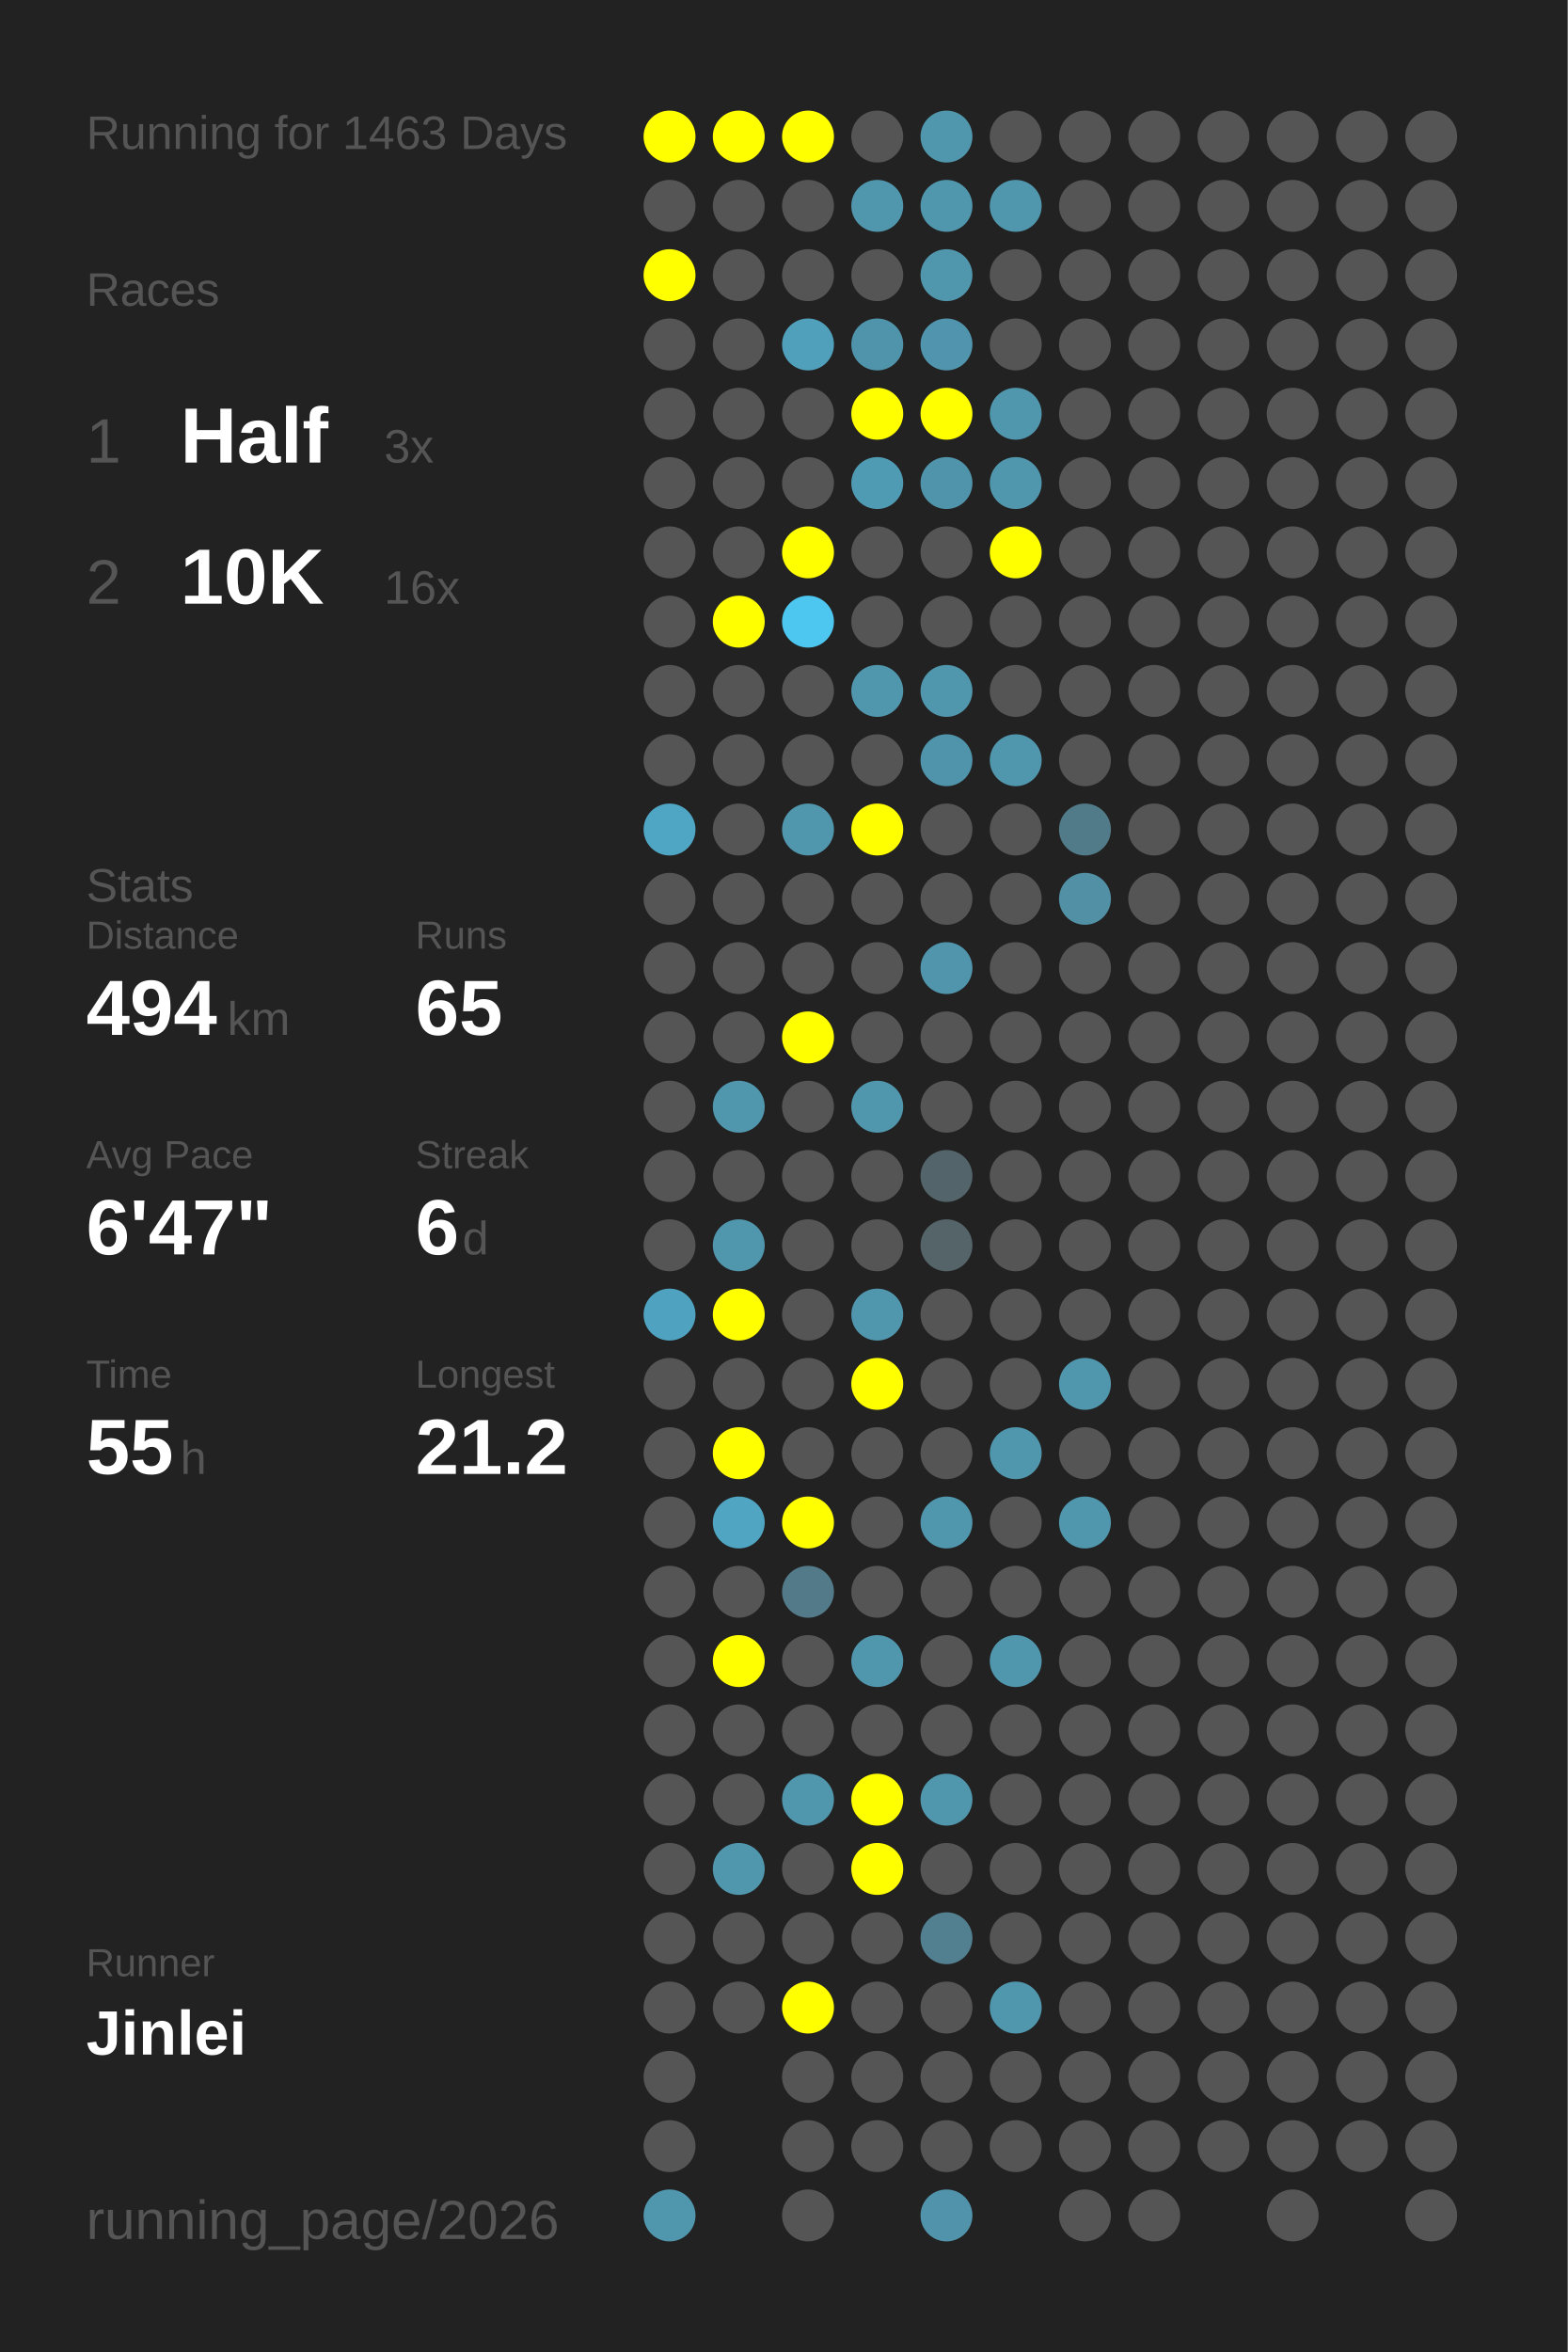
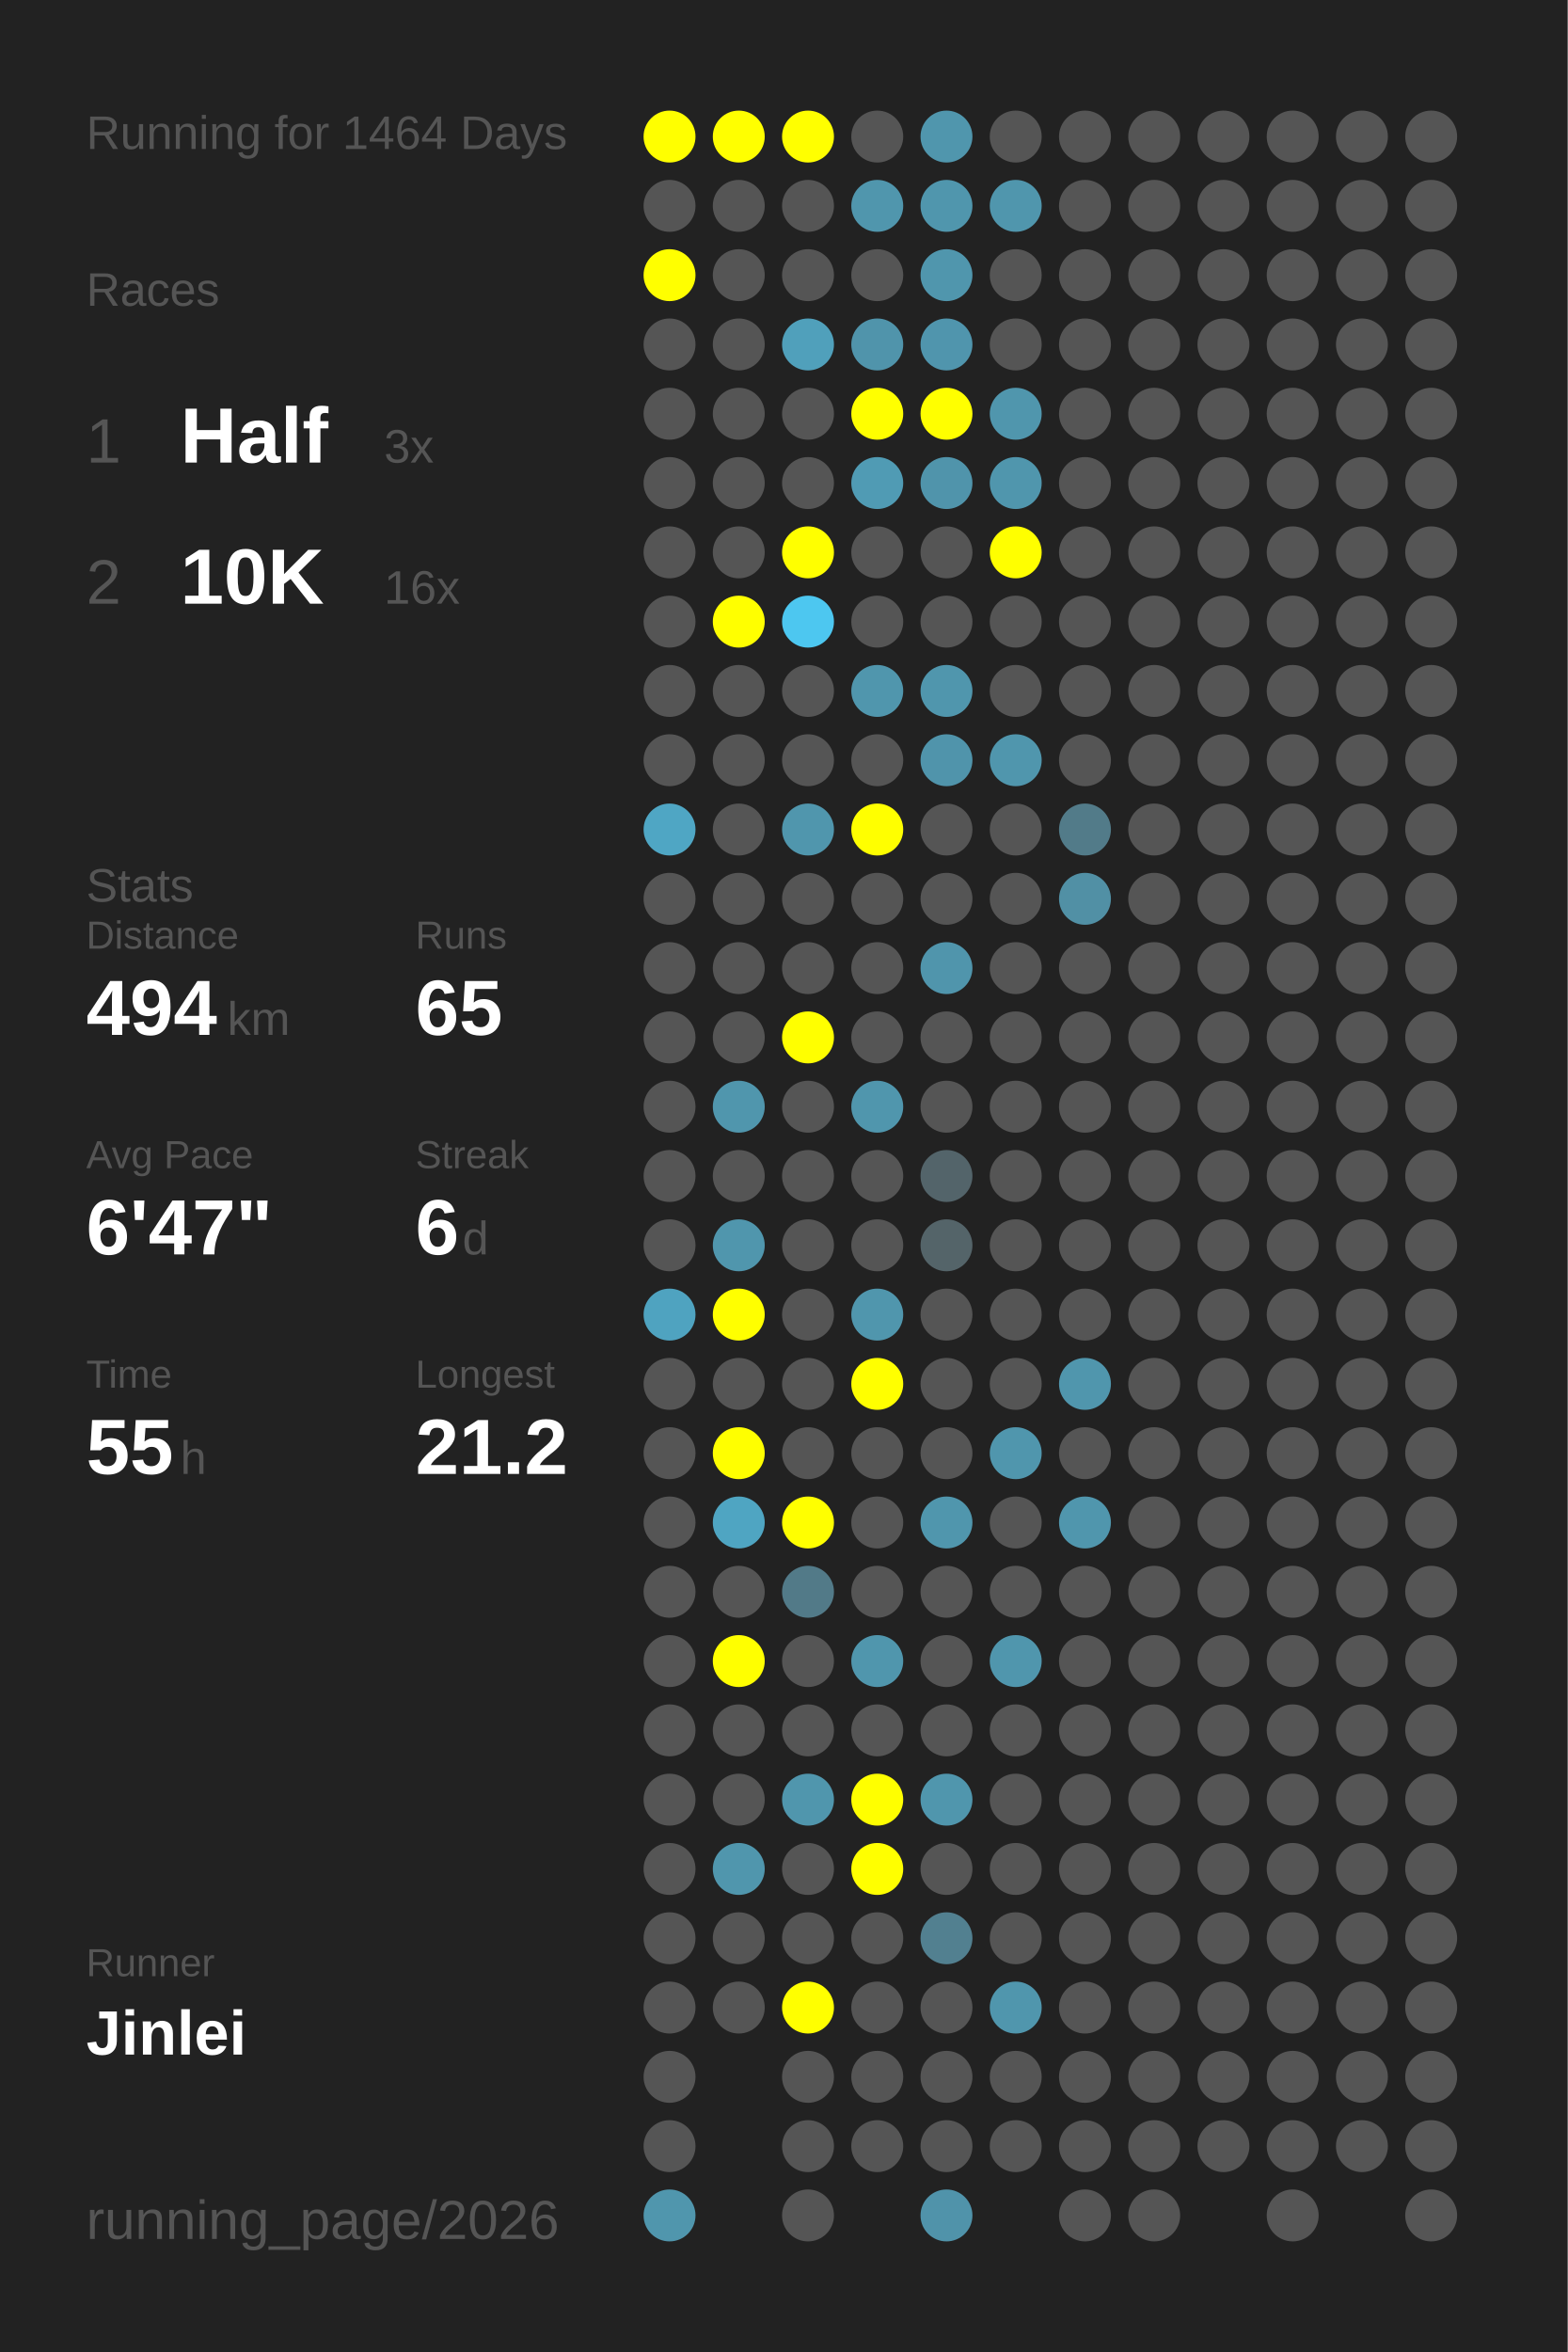
<svg xmlns="http://www.w3.org/2000/svg" baseProfile="full" height="300mm" version="1.1" viewBox="0,0,200,300" width="200mm">
  <defs />
  <rect fill="#222222" height="300" width="200" x="0" y="0" />
-   <text fill="#555555" style="font-size:6px; font-family:Arial;" x="11" y="19">Running for 1463 Days</text>
+   <text fill="#555555" style="font-size:6px; font-family:Arial;" x="11" y="19">Running for 1464 Days</text>
  <text fill="#555555" style="font-size:6px; font-family:Arial;" x="11" y="39">Races</text>
  <text fill="#555555" style="font-size:8px; font-family:Arial;" x="11" y="59">1</text>
  <text fill="#FFFFFF" style="font-size:10px; font-family:Arial; font-weight:bold;" x="23" y="59">Half</text>
  <text fill="#555555" style="font-size:6px; font-family:Arial;" x="49" y="59">3x</text>
  <text fill="#555555" style="font-size:8px; font-family:Arial;" x="11" y="77">2</text>
  <text fill="#FFFFFF" style="font-size:10px; font-family:Arial; font-weight:bold;" x="23" y="77">10K</text>
  <text fill="#555555" style="font-size:6px; font-family:Arial;" x="49" y="77">16x</text>
  <text fill="#555555" style="font-size:6px; font-family:Arial;" x="11" y="115">Stats</text>
  <text fill="#555555" style="font-size:5px; font-family:Arial;" x="11" y="121">Distance</text>
  <text fill="#FFFFFF" style="font-size:10px; font-family:Arial; font-weight:bold;" x="11" y="132">494</text>
  <text fill="#555555" style="font-size:6px; font-family:Arial;" x="29" y="132">km</text>
  <text fill="#555555" style="font-size:5px; font-family:Arial;" x="53" y="121">Runs</text>
  <text fill="#FFFFFF" style="font-size:10px; font-family:Arial; font-weight:bold;" x="53" y="132">65</text>
  <text fill="#555555" style="font-size:5px; font-family:Arial;" x="11" y="149">Avg Pace</text>
  <text fill="#FFFFFF" style="font-size:10px; font-family:Arial; font-weight:bold;" x="11" y="160">6'47"</text>
  <text fill="#555555" style="font-size:5px; font-family:Arial;" x="53" y="149">Streak</text>
  <text fill="#FFFFFF" style="font-size:10px; font-family:Arial; font-weight:bold;" x="53" y="160">6</text>
  <text fill="#555555" style="font-size:6px; font-family:Arial;" x="59" y="160">d</text>
  <text fill="#555555" style="font-size:5px; font-family:Arial;" x="11" y="177">Time</text>
  <text fill="#FFFFFF" style="font-size:10px; font-family:Arial; font-weight:bold;" x="11" y="188">55</text>
  <text fill="#555555" style="font-size:6px; font-family:Arial;" x="23" y="188">h</text>
  <text fill="#555555" style="font-size:5px; font-family:Arial;" x="53" y="177">Longest</text>
  <text fill="#FFFFFF" style="font-size:10px; font-family:Arial; font-weight:bold;" x="53" y="188">21.2</text>
  <text fill="#555555" style="font-size:5px; font-family:Arial;" x="11" y="252.065">Runner</text>
  <text fill="#FFFFFF" style="font-size:8px; font-family:Arial; font-weight:bold;" x="11" y="262.065">Jinlei</text>
  <text fill="#555555" style="font-size:7px; font-family:Arial;" x="11" y="285.581">running_page/2026</text>
  <circle cx="85.417" cy="17.419" fill="#FFFF00" r="3.312" />
  <circle cx="85.417" cy="26.258" fill="#555555" r="3.312" />
  <circle cx="85.417" cy="35.097" fill="#FFFF00" r="3.312" />
  <circle cx="85.417" cy="43.935" fill="#555555" r="3.312" />
  <circle cx="85.417" cy="52.774" fill="#555555" r="3.312" />
  <circle cx="85.417" cy="61.613" fill="#555555" r="3.312" />
  <circle cx="85.417" cy="70.452" fill="#555555" r="3.312" />
  <circle cx="85.417" cy="79.29" fill="#555555" r="3.312" />
  <circle cx="85.417" cy="88.129" fill="#555555" r="3.312" />
  <circle cx="85.417" cy="96.968" fill="#555555" r="3.312" />
  <circle cx="85.417" cy="105.806" fill="#4fa6c4" r="3.312" />
  <circle cx="85.417" cy="114.645" fill="#555555" r="3.312" />
  <circle cx="85.417" cy="123.484" fill="#555555" r="3.312" />
  <circle cx="85.417" cy="132.323" fill="#555555" r="3.312" />
  <circle cx="85.417" cy="141.161" fill="#555555" r="3.312" />
  <circle cx="85.417" cy="150" fill="#555555" r="3.312" />
  <circle cx="85.417" cy="158.839" fill="#555555" r="3.312" />
  <circle cx="85.417" cy="167.677" fill="#4fa3c0" r="3.312" />
  <circle cx="85.417" cy="176.516" fill="#555555" r="3.312" />
  <circle cx="85.417" cy="185.355" fill="#555555" r="3.312" />
  <circle cx="85.417" cy="194.194" fill="#555555" r="3.312" />
  <circle cx="85.417" cy="203.032" fill="#555555" r="3.312" />
  <circle cx="85.417" cy="211.871" fill="#555555" r="3.312" />
  <circle cx="85.417" cy="220.71" fill="#555555" r="3.312" />
  <circle cx="85.417" cy="229.548" fill="#555555" r="3.312" />
  <circle cx="85.417" cy="238.387" fill="#555555" r="3.312" />
  <circle cx="85.417" cy="247.226" fill="#555555" r="3.312" />
  <circle cx="85.417" cy="256.065" fill="#555555" r="3.312" />
  <circle cx="85.417" cy="264.903" fill="#555555" r="3.312" />
  <circle cx="85.417" cy="273.742" fill="#555555" r="3.312" />
  <circle cx="85.417" cy="282.581" fill="#5096ad" r="3.312" />
  <circle cx="94.25" cy="17.419" fill="#FFFF00" r="3.312" />
  <circle cx="94.25" cy="26.258" fill="#555555" r="3.312" />
  <circle cx="94.25" cy="35.097" fill="#555555" r="3.312" />
  <circle cx="94.25" cy="43.935" fill="#555555" r="3.312" />
  <circle cx="94.25" cy="52.774" fill="#555555" r="3.312" />
  <circle cx="94.25" cy="61.613" fill="#555555" r="3.312" />
  <circle cx="94.25" cy="70.452" fill="#555555" r="3.312" />
  <circle cx="94.25" cy="79.29" fill="#FFFF00" r="3.312" />
  <circle cx="94.25" cy="88.129" fill="#555555" r="3.312" />
  <circle cx="94.25" cy="96.968" fill="#555555" r="3.312" />
  <circle cx="94.25" cy="105.806" fill="#555555" r="3.312" />
  <circle cx="94.25" cy="114.645" fill="#555555" r="3.312" />
  <circle cx="94.25" cy="123.484" fill="#555555" r="3.312" />
  <circle cx="94.25" cy="132.323" fill="#555555" r="3.312" />
  <circle cx="94.25" cy="141.161" fill="#5096ad" r="3.312" />
  <circle cx="94.25" cy="150" fill="#555555" r="3.312" />
  <circle cx="94.25" cy="158.839" fill="#5096ad" r="3.312" />
  <circle cx="94.25" cy="167.677" fill="#FFFF00" r="3.312" />
  <circle cx="94.25" cy="176.516" fill="#555555" r="3.312" />
  <circle cx="94.25" cy="185.355" fill="#FFFF00" r="3.312" />
  <circle cx="94.25" cy="194.194" fill="#4fa5c2" r="3.312" />
  <circle cx="94.25" cy="203.032" fill="#555555" r="3.312" />
  <circle cx="94.25" cy="211.871" fill="#FFFF00" r="3.312" />
  <circle cx="94.25" cy="220.71" fill="#555555" r="3.312" />
  <circle cx="94.25" cy="229.548" fill="#555555" r="3.312" />
  <circle cx="94.25" cy="238.387" fill="#5096ad" r="3.312" />
  <circle cx="94.25" cy="247.226" fill="#555555" r="3.312" />
  <circle cx="94.25" cy="256.065" fill="#555555" r="3.312" />
  <circle cx="103.083" cy="17.419" fill="#FFFF00" r="3.312" />
  <circle cx="103.083" cy="26.258" fill="#555555" r="3.312" />
  <circle cx="103.083" cy="35.097" fill="#555555" r="3.312" />
  <circle cx="103.083" cy="43.935" fill="#50a0bb" r="3.312" />
  <circle cx="103.083" cy="52.774" fill="#555555" r="3.312" />
  <circle cx="103.083" cy="61.613" fill="#555555" r="3.312" />
  <circle cx="103.083" cy="70.452" fill="#FFFF00" r="3.312" />
  <circle cx="103.083" cy="79.29" fill="#4dc7f0" r="3.312" />
  <circle cx="103.083" cy="88.129" fill="#555555" r="3.312" />
  <circle cx="103.083" cy="96.968" fill="#555555" r="3.312" />
  <circle cx="103.083" cy="105.806" fill="#5096ad" r="3.312" />
  <circle cx="103.083" cy="114.645" fill="#555555" r="3.312" />
  <circle cx="103.083" cy="123.484" fill="#555555" r="3.312" />
  <circle cx="103.083" cy="132.323" fill="#FFFF00" r="3.312" />
  <circle cx="103.083" cy="141.161" fill="#555555" r="3.312" />
  <circle cx="103.083" cy="150" fill="#555555" r="3.312" />
  <circle cx="103.083" cy="158.839" fill="#555555" r="3.312" />
  <circle cx="103.083" cy="167.677" fill="#555555" r="3.312" />
  <circle cx="103.083" cy="176.516" fill="#555555" r="3.312" />
  <circle cx="103.083" cy="185.355" fill="#555555" r="3.312" />
  <circle cx="103.083" cy="194.194" fill="#FFFF00" r="3.312" />
  <circle cx="103.083" cy="203.032" fill="#527a88" r="3.312" />
  <circle cx="103.083" cy="211.871" fill="#555555" r="3.312" />
  <circle cx="103.083" cy="220.71" fill="#555555" r="3.312" />
  <circle cx="103.083" cy="229.548" fill="#5096ad" r="3.312" />
  <circle cx="103.083" cy="238.387" fill="#555555" r="3.312" />
  <circle cx="103.083" cy="247.226" fill="#555555" r="3.312" />
  <circle cx="103.083" cy="256.065" fill="#FFFF00" r="3.312" />
  <circle cx="103.083" cy="264.903" fill="#555555" r="3.312" />
  <circle cx="103.083" cy="273.742" fill="#555555" r="3.312" />
  <circle cx="103.083" cy="282.581" fill="#555555" r="3.312" />
  <circle cx="111.917" cy="17.419" fill="#555555" r="3.312" />
  <circle cx="111.917" cy="26.258" fill="#5096ad" r="3.312" />
  <circle cx="111.917" cy="35.097" fill="#555555" r="3.312" />
  <circle cx="111.917" cy="43.935" fill="#5094ab" r="3.312" />
  <circle cx="111.917" cy="52.774" fill="#FFFF00" r="3.312" />
  <circle cx="111.917" cy="61.613" fill="#509bb4" r="3.312" />
  <circle cx="111.917" cy="70.452" fill="#555555" r="3.312" />
  <circle cx="111.917" cy="79.29" fill="#555555" r="3.312" />
  <circle cx="111.917" cy="88.129" fill="#5096ad" r="3.312" />
  <circle cx="111.917" cy="96.968" fill="#555555" r="3.312" />
  <circle cx="111.917" cy="105.806" fill="#FFFF00" r="3.312" />
  <circle cx="111.917" cy="114.645" fill="#555555" r="3.312" />
  <circle cx="111.917" cy="123.484" fill="#555555" r="3.312" />
  <circle cx="111.917" cy="132.323" fill="#555555" r="3.312" />
  <circle cx="111.917" cy="141.161" fill="#5096ad" r="3.312" />
  <circle cx="111.917" cy="150" fill="#555555" r="3.312" />
  <circle cx="111.917" cy="158.839" fill="#555555" r="3.312" />
  <circle cx="111.917" cy="167.677" fill="#5096ad" r="3.312" />
  <circle cx="111.917" cy="176.516" fill="#FFFF00" r="3.312" />
  <circle cx="111.917" cy="185.355" fill="#555555" r="3.312" />
  <circle cx="111.917" cy="194.194" fill="#555555" r="3.312" />
  <circle cx="111.917" cy="203.032" fill="#555555" r="3.312" />
  <circle cx="111.917" cy="211.871" fill="#5096ad" r="3.312" />
  <circle cx="111.917" cy="220.71" fill="#555555" r="3.312" />
  <circle cx="111.917" cy="229.548" fill="#FFFF00" r="3.312" />
  <circle cx="111.917" cy="238.387" fill="#FFFF00" r="3.312" />
  <circle cx="111.917" cy="247.226" fill="#555555" r="3.312" />
  <circle cx="111.917" cy="256.065" fill="#555555" r="3.312" />
  <circle cx="111.917" cy="264.903" fill="#555555" r="3.312" />
  <circle cx="111.917" cy="273.742" fill="#555555" r="3.312" />
  <circle cx="120.75" cy="17.419" fill="#5096ad" r="3.312" />
  <circle cx="120.75" cy="26.258" fill="#5096ad" r="3.312" />
  <circle cx="120.75" cy="35.097" fill="#5096ad" r="3.312" />
  <circle cx="120.75" cy="43.935" fill="#5095ad" r="3.312" />
  <circle cx="120.75" cy="52.774" fill="#FFFF00" r="3.312" />
  <circle cx="120.75" cy="61.613" fill="#5094ab" r="3.312" />
  <circle cx="120.75" cy="70.452" fill="#555555" r="3.312" />
  <circle cx="120.75" cy="79.29" fill="#555555" r="3.312" />
  <circle cx="120.75" cy="88.129" fill="#5096ad" r="3.312" />
  <circle cx="120.75" cy="96.968" fill="#5094ab" r="3.312" />
  <circle cx="120.75" cy="105.806" fill="#555555" r="3.312" />
  <circle cx="120.75" cy="114.645" fill="#555555" r="3.312" />
  <circle cx="120.75" cy="123.484" fill="#5095ac" r="3.312" />
  <circle cx="120.75" cy="132.323" fill="#555555" r="3.312" />
  <circle cx="120.75" cy="141.161" fill="#555555" r="3.312" />
  <circle cx="120.75" cy="150" fill="#53646a" r="3.312" />
  <circle cx="120.75" cy="158.839" fill="#546469" r="3.312" />
  <circle cx="120.75" cy="167.677" fill="#555555" r="3.312" />
  <circle cx="120.75" cy="176.516" fill="#555555" r="3.312" />
  <circle cx="120.75" cy="185.355" fill="#555555" r="3.312" />
  <circle cx="120.75" cy="194.194" fill="#5096ad" r="3.312" />
  <circle cx="120.75" cy="203.032" fill="#555555" r="3.312" />
  <circle cx="120.75" cy="211.871" fill="#555555" r="3.312" />
  <circle cx="120.75" cy="220.71" fill="#555555" r="3.312" />
  <circle cx="120.75" cy="229.548" fill="#5096ad" r="3.312" />
  <circle cx="120.75" cy="238.387" fill="#555555" r="3.312" />
  <circle cx="120.75" cy="247.226" fill="#528090" r="3.312" />
  <circle cx="120.75" cy="256.065" fill="#555555" r="3.312" />
  <circle cx="120.75" cy="264.903" fill="#555555" r="3.312" />
  <circle cx="120.75" cy="273.742" fill="#555555" r="3.312" />
  <circle cx="120.75" cy="282.581" fill="#5093aa" r="3.312" />
  <circle cx="129.583" cy="17.419" fill="#555555" r="3.312" />
  <circle cx="129.583" cy="26.258" fill="#5096ad" r="3.312" />
  <circle cx="129.583" cy="35.097" fill="#555555" r="3.312" />
  <circle cx="129.583" cy="43.935" fill="#555555" r="3.312" />
  <circle cx="129.583" cy="52.774" fill="#5096ad" r="3.312" />
  <circle cx="129.583" cy="61.613" fill="#5096ad" r="3.312" />
  <circle cx="129.583" cy="70.452" fill="#FFFF00" r="3.312" />
  <circle cx="129.583" cy="79.29" fill="#555555" r="3.312" />
  <circle cx="129.583" cy="88.129" fill="#555555" r="3.312" />
  <circle cx="129.583" cy="96.968" fill="#5096ad" r="3.312" />
  <circle cx="129.583" cy="105.806" fill="#555555" r="3.312" />
  <circle cx="129.583" cy="114.645" fill="#555555" r="3.312" />
  <circle cx="129.583" cy="123.484" fill="#555555" r="3.312" />
  <circle cx="129.583" cy="132.323" fill="#555555" r="3.312" />
  <circle cx="129.583" cy="141.161" fill="#555555" r="3.312" />
  <circle cx="129.583" cy="150" fill="#555555" r="3.312" />
  <circle cx="129.583" cy="158.839" fill="#555555" r="3.312" />
  <circle cx="129.583" cy="167.677" fill="#555555" r="3.312" />
  <circle cx="129.583" cy="176.516" fill="#555555" r="3.312" />
  <circle cx="129.583" cy="185.355" fill="#5096ad" r="3.312" />
  <circle cx="129.583" cy="194.194" fill="#555555" r="3.312" />
  <circle cx="129.583" cy="203.032" fill="#555555" r="3.312" />
  <circle cx="129.583" cy="211.871" fill="#5096ad" r="3.312" />
  <circle cx="129.583" cy="220.71" fill="#555555" r="3.312" />
  <circle cx="129.583" cy="229.548" fill="#555555" r="3.312" />
  <circle cx="129.583" cy="238.387" fill="#555555" r="3.312" />
  <circle cx="129.583" cy="247.226" fill="#555555" r="3.312" />
  <circle cx="129.583" cy="256.065" fill="#5096ad" r="3.312" />
  <circle cx="129.583" cy="264.903" fill="#555555" r="3.312" />
  <circle cx="129.583" cy="273.742" fill="#555555" r="3.312" />
  <circle cx="138.417" cy="17.419" fill="#555555" r="3.312" />
  <circle cx="138.417" cy="26.258" fill="#555555" r="3.312" />
  <circle cx="138.417" cy="35.097" fill="#555555" r="3.312" />
  <circle cx="138.417" cy="43.935" fill="#555555" r="3.312" />
  <circle cx="138.417" cy="52.774" fill="#555555" r="3.312" />
  <circle cx="138.417" cy="61.613" fill="#555555" r="3.312" />
  <circle cx="138.417" cy="70.452" fill="#555555" r="3.312" />
  <circle cx="138.417" cy="79.29" fill="#555555" r="3.312" />
  <circle cx="138.417" cy="88.129" fill="#555555" r="3.312" />
  <circle cx="138.417" cy="96.968" fill="#555555" r="3.312" />
  <circle cx="138.417" cy="105.806" fill="#527b89" r="3.312" />
  <circle cx="138.417" cy="114.645" fill="#5190a5" r="3.312" />
  <circle cx="138.417" cy="123.484" fill="#555555" r="3.312" />
  <circle cx="138.417" cy="132.323" fill="#555555" r="3.312" />
  <circle cx="138.417" cy="141.161" fill="#555555" r="3.312" />
  <circle cx="138.417" cy="150" fill="#555555" r="3.312" />
  <circle cx="138.417" cy="158.839" fill="#555555" r="3.312" />
  <circle cx="138.417" cy="167.677" fill="#555555" r="3.312" />
  <circle cx="138.417" cy="176.516" fill="#5096ad" r="3.312" />
  <circle cx="138.417" cy="185.355" fill="#555555" r="3.312" />
  <circle cx="138.417" cy="194.194" fill="#5096ad" r="3.312" />
  <circle cx="138.417" cy="203.032" fill="#555555" r="3.312" />
  <circle cx="138.417" cy="211.871" fill="#555555" r="3.312" />
  <circle cx="138.417" cy="220.71" fill="#555555" r="3.312" />
  <circle cx="138.417" cy="229.548" fill="#555555" r="3.312" />
  <circle cx="138.417" cy="238.387" fill="#555555" r="3.312" />
  <circle cx="138.417" cy="247.226" fill="#555555" r="3.312" />
  <circle cx="138.417" cy="256.065" fill="#555555" r="3.312" />
  <circle cx="138.417" cy="264.903" fill="#555555" r="3.312" />
  <circle cx="138.417" cy="273.742" fill="#555555" r="3.312" />
  <circle cx="138.417" cy="282.581" fill="#555555" r="3.312" />
  <circle cx="147.25" cy="17.419" fill="#555555" r="3.312" />
  <circle cx="147.25" cy="26.258" fill="#555555" r="3.312" />
  <circle cx="147.25" cy="35.097" fill="#555555" r="3.312" />
  <circle cx="147.25" cy="43.935" fill="#555555" r="3.312" />
  <circle cx="147.25" cy="52.774" fill="#555555" r="3.312" />
  <circle cx="147.25" cy="61.613" fill="#555555" r="3.312" />
  <circle cx="147.25" cy="70.452" fill="#555555" r="3.312" />
  <circle cx="147.25" cy="79.29" fill="#555555" r="3.312" />
  <circle cx="147.25" cy="88.129" fill="#555555" r="3.312" />
  <circle cx="147.25" cy="96.968" fill="#555555" r="3.312" />
  <circle cx="147.25" cy="105.806" fill="#555555" r="3.312" />
  <circle cx="147.25" cy="114.645" fill="#555555" r="3.312" />
  <circle cx="147.25" cy="123.484" fill="#555555" r="3.312" />
  <circle cx="147.25" cy="132.323" fill="#555555" r="3.312" />
  <circle cx="147.25" cy="141.161" fill="#555555" r="3.312" />
  <circle cx="147.25" cy="150" fill="#555555" r="3.312" />
  <circle cx="147.25" cy="158.839" fill="#555555" r="3.312" />
  <circle cx="147.25" cy="167.677" fill="#555555" r="3.312" />
  <circle cx="147.25" cy="176.516" fill="#555555" r="3.312" />
  <circle cx="147.25" cy="185.355" fill="#555555" r="3.312" />
  <circle cx="147.25" cy="194.194" fill="#555555" r="3.312" />
  <circle cx="147.25" cy="203.032" fill="#555555" r="3.312" />
  <circle cx="147.25" cy="211.871" fill="#555555" r="3.312" />
  <circle cx="147.25" cy="220.71" fill="#555555" r="3.312" />
  <circle cx="147.25" cy="229.548" fill="#555555" r="3.312" />
  <circle cx="147.25" cy="238.387" fill="#555555" r="3.312" />
  <circle cx="147.25" cy="247.226" fill="#555555" r="3.312" />
  <circle cx="147.25" cy="256.065" fill="#555555" r="3.312" />
  <circle cx="147.25" cy="264.903" fill="#555555" r="3.312" />
  <circle cx="147.25" cy="273.742" fill="#555555" r="3.312" />
  <circle cx="147.25" cy="282.581" fill="#555555" r="3.312" />
  <circle cx="156.083" cy="17.419" fill="#555555" r="3.312" />
  <circle cx="156.083" cy="26.258" fill="#555555" r="3.312" />
  <circle cx="156.083" cy="35.097" fill="#555555" r="3.312" />
  <circle cx="156.083" cy="43.935" fill="#555555" r="3.312" />
  <circle cx="156.083" cy="52.774" fill="#555555" r="3.312" />
  <circle cx="156.083" cy="61.613" fill="#555555" r="3.312" />
  <circle cx="156.083" cy="70.452" fill="#555555" r="3.312" />
  <circle cx="156.083" cy="79.29" fill="#555555" r="3.312" />
  <circle cx="156.083" cy="88.129" fill="#555555" r="3.312" />
  <circle cx="156.083" cy="96.968" fill="#555555" r="3.312" />
  <circle cx="156.083" cy="105.806" fill="#555555" r="3.312" />
  <circle cx="156.083" cy="114.645" fill="#555555" r="3.312" />
  <circle cx="156.083" cy="123.484" fill="#555555" r="3.312" />
  <circle cx="156.083" cy="132.323" fill="#555555" r="3.312" />
  <circle cx="156.083" cy="141.161" fill="#555555" r="3.312" />
  <circle cx="156.083" cy="150" fill="#555555" r="3.312" />
  <circle cx="156.083" cy="158.839" fill="#555555" r="3.312" />
  <circle cx="156.083" cy="167.677" fill="#555555" r="3.312" />
  <circle cx="156.083" cy="176.516" fill="#555555" r="3.312" />
  <circle cx="156.083" cy="185.355" fill="#555555" r="3.312" />
  <circle cx="156.083" cy="194.194" fill="#555555" r="3.312" />
  <circle cx="156.083" cy="203.032" fill="#555555" r="3.312" />
  <circle cx="156.083" cy="211.871" fill="#555555" r="3.312" />
  <circle cx="156.083" cy="220.71" fill="#555555" r="3.312" />
  <circle cx="156.083" cy="229.548" fill="#555555" r="3.312" />
  <circle cx="156.083" cy="238.387" fill="#555555" r="3.312" />
  <circle cx="156.083" cy="247.226" fill="#555555" r="3.312" />
  <circle cx="156.083" cy="256.065" fill="#555555" r="3.312" />
  <circle cx="156.083" cy="264.903" fill="#555555" r="3.312" />
  <circle cx="156.083" cy="273.742" fill="#555555" r="3.312" />
  <circle cx="164.917" cy="17.419" fill="#555555" r="3.312" />
  <circle cx="164.917" cy="26.258" fill="#555555" r="3.312" />
  <circle cx="164.917" cy="35.097" fill="#555555" r="3.312" />
  <circle cx="164.917" cy="43.935" fill="#555555" r="3.312" />
  <circle cx="164.917" cy="52.774" fill="#555555" r="3.312" />
  <circle cx="164.917" cy="61.613" fill="#555555" r="3.312" />
  <circle cx="164.917" cy="70.452" fill="#555555" r="3.312" />
  <circle cx="164.917" cy="79.29" fill="#555555" r="3.312" />
  <circle cx="164.917" cy="88.129" fill="#555555" r="3.312" />
  <circle cx="164.917" cy="96.968" fill="#555555" r="3.312" />
  <circle cx="164.917" cy="105.806" fill="#555555" r="3.312" />
  <circle cx="164.917" cy="114.645" fill="#555555" r="3.312" />
  <circle cx="164.917" cy="123.484" fill="#555555" r="3.312" />
  <circle cx="164.917" cy="132.323" fill="#555555" r="3.312" />
  <circle cx="164.917" cy="141.161" fill="#555555" r="3.312" />
  <circle cx="164.917" cy="150" fill="#555555" r="3.312" />
  <circle cx="164.917" cy="158.839" fill="#555555" r="3.312" />
  <circle cx="164.917" cy="167.677" fill="#555555" r="3.312" />
  <circle cx="164.917" cy="176.516" fill="#555555" r="3.312" />
  <circle cx="164.917" cy="185.355" fill="#555555" r="3.312" />
  <circle cx="164.917" cy="194.194" fill="#555555" r="3.312" />
  <circle cx="164.917" cy="203.032" fill="#555555" r="3.312" />
  <circle cx="164.917" cy="211.871" fill="#555555" r="3.312" />
  <circle cx="164.917" cy="220.71" fill="#555555" r="3.312" />
  <circle cx="164.917" cy="229.548" fill="#555555" r="3.312" />
  <circle cx="164.917" cy="238.387" fill="#555555" r="3.312" />
  <circle cx="164.917" cy="247.226" fill="#555555" r="3.312" />
  <circle cx="164.917" cy="256.065" fill="#555555" r="3.312" />
  <circle cx="164.917" cy="264.903" fill="#555555" r="3.312" />
  <circle cx="164.917" cy="273.742" fill="#555555" r="3.312" />
  <circle cx="164.917" cy="282.581" fill="#555555" r="3.312" />
  <circle cx="173.75" cy="17.419" fill="#555555" r="3.312" />
  <circle cx="173.75" cy="26.258" fill="#555555" r="3.312" />
  <circle cx="173.75" cy="35.097" fill="#555555" r="3.312" />
  <circle cx="173.75" cy="43.935" fill="#555555" r="3.312" />
  <circle cx="173.75" cy="52.774" fill="#555555" r="3.312" />
  <circle cx="173.75" cy="61.613" fill="#555555" r="3.312" />
  <circle cx="173.75" cy="70.452" fill="#555555" r="3.312" />
  <circle cx="173.75" cy="79.29" fill="#555555" r="3.312" />
  <circle cx="173.75" cy="88.129" fill="#555555" r="3.312" />
  <circle cx="173.75" cy="96.968" fill="#555555" r="3.312" />
  <circle cx="173.75" cy="105.806" fill="#555555" r="3.312" />
  <circle cx="173.75" cy="114.645" fill="#555555" r="3.312" />
  <circle cx="173.75" cy="123.484" fill="#555555" r="3.312" />
  <circle cx="173.75" cy="132.323" fill="#555555" r="3.312" />
  <circle cx="173.75" cy="141.161" fill="#555555" r="3.312" />
  <circle cx="173.75" cy="150" fill="#555555" r="3.312" />
  <circle cx="173.75" cy="158.839" fill="#555555" r="3.312" />
  <circle cx="173.75" cy="167.677" fill="#555555" r="3.312" />
  <circle cx="173.75" cy="176.516" fill="#555555" r="3.312" />
  <circle cx="173.75" cy="185.355" fill="#555555" r="3.312" />
  <circle cx="173.75" cy="194.194" fill="#555555" r="3.312" />
  <circle cx="173.75" cy="203.032" fill="#555555" r="3.312" />
  <circle cx="173.75" cy="211.871" fill="#555555" r="3.312" />
  <circle cx="173.75" cy="220.71" fill="#555555" r="3.312" />
  <circle cx="173.75" cy="229.548" fill="#555555" r="3.312" />
  <circle cx="173.75" cy="238.387" fill="#555555" r="3.312" />
  <circle cx="173.75" cy="247.226" fill="#555555" r="3.312" />
  <circle cx="173.75" cy="256.065" fill="#555555" r="3.312" />
  <circle cx="173.75" cy="264.903" fill="#555555" r="3.312" />
  <circle cx="173.75" cy="273.742" fill="#555555" r="3.312" />
  <circle cx="182.583" cy="17.419" fill="#555555" r="3.312" />
  <circle cx="182.583" cy="26.258" fill="#555555" r="3.312" />
  <circle cx="182.583" cy="35.097" fill="#555555" r="3.312" />
  <circle cx="182.583" cy="43.935" fill="#555555" r="3.312" />
  <circle cx="182.583" cy="52.774" fill="#555555" r="3.312" />
  <circle cx="182.583" cy="61.613" fill="#555555" r="3.312" />
  <circle cx="182.583" cy="70.452" fill="#555555" r="3.312" />
  <circle cx="182.583" cy="79.29" fill="#555555" r="3.312" />
  <circle cx="182.583" cy="88.129" fill="#555555" r="3.312" />
  <circle cx="182.583" cy="96.968" fill="#555555" r="3.312" />
  <circle cx="182.583" cy="105.806" fill="#555555" r="3.312" />
  <circle cx="182.583" cy="114.645" fill="#555555" r="3.312" />
  <circle cx="182.583" cy="123.484" fill="#555555" r="3.312" />
  <circle cx="182.583" cy="132.323" fill="#555555" r="3.312" />
  <circle cx="182.583" cy="141.161" fill="#555555" r="3.312" />
  <circle cx="182.583" cy="150" fill="#555555" r="3.312" />
  <circle cx="182.583" cy="158.839" fill="#555555" r="3.312" />
  <circle cx="182.583" cy="167.677" fill="#555555" r="3.312" />
  <circle cx="182.583" cy="176.516" fill="#555555" r="3.312" />
  <circle cx="182.583" cy="185.355" fill="#555555" r="3.312" />
  <circle cx="182.583" cy="194.194" fill="#555555" r="3.312" />
  <circle cx="182.583" cy="203.032" fill="#555555" r="3.312" />
  <circle cx="182.583" cy="211.871" fill="#555555" r="3.312" />
  <circle cx="182.583" cy="220.71" fill="#555555" r="3.312" />
  <circle cx="182.583" cy="229.548" fill="#555555" r="3.312" />
  <circle cx="182.583" cy="238.387" fill="#555555" r="3.312" />
  <circle cx="182.583" cy="247.226" fill="#555555" r="3.312" />
  <circle cx="182.583" cy="256.065" fill="#555555" r="3.312" />
  <circle cx="182.583" cy="264.903" fill="#555555" r="3.312" />
  <circle cx="182.583" cy="273.742" fill="#555555" r="3.312" />
  <circle cx="182.583" cy="282.581" fill="#555555" r="3.312" />
</svg>
